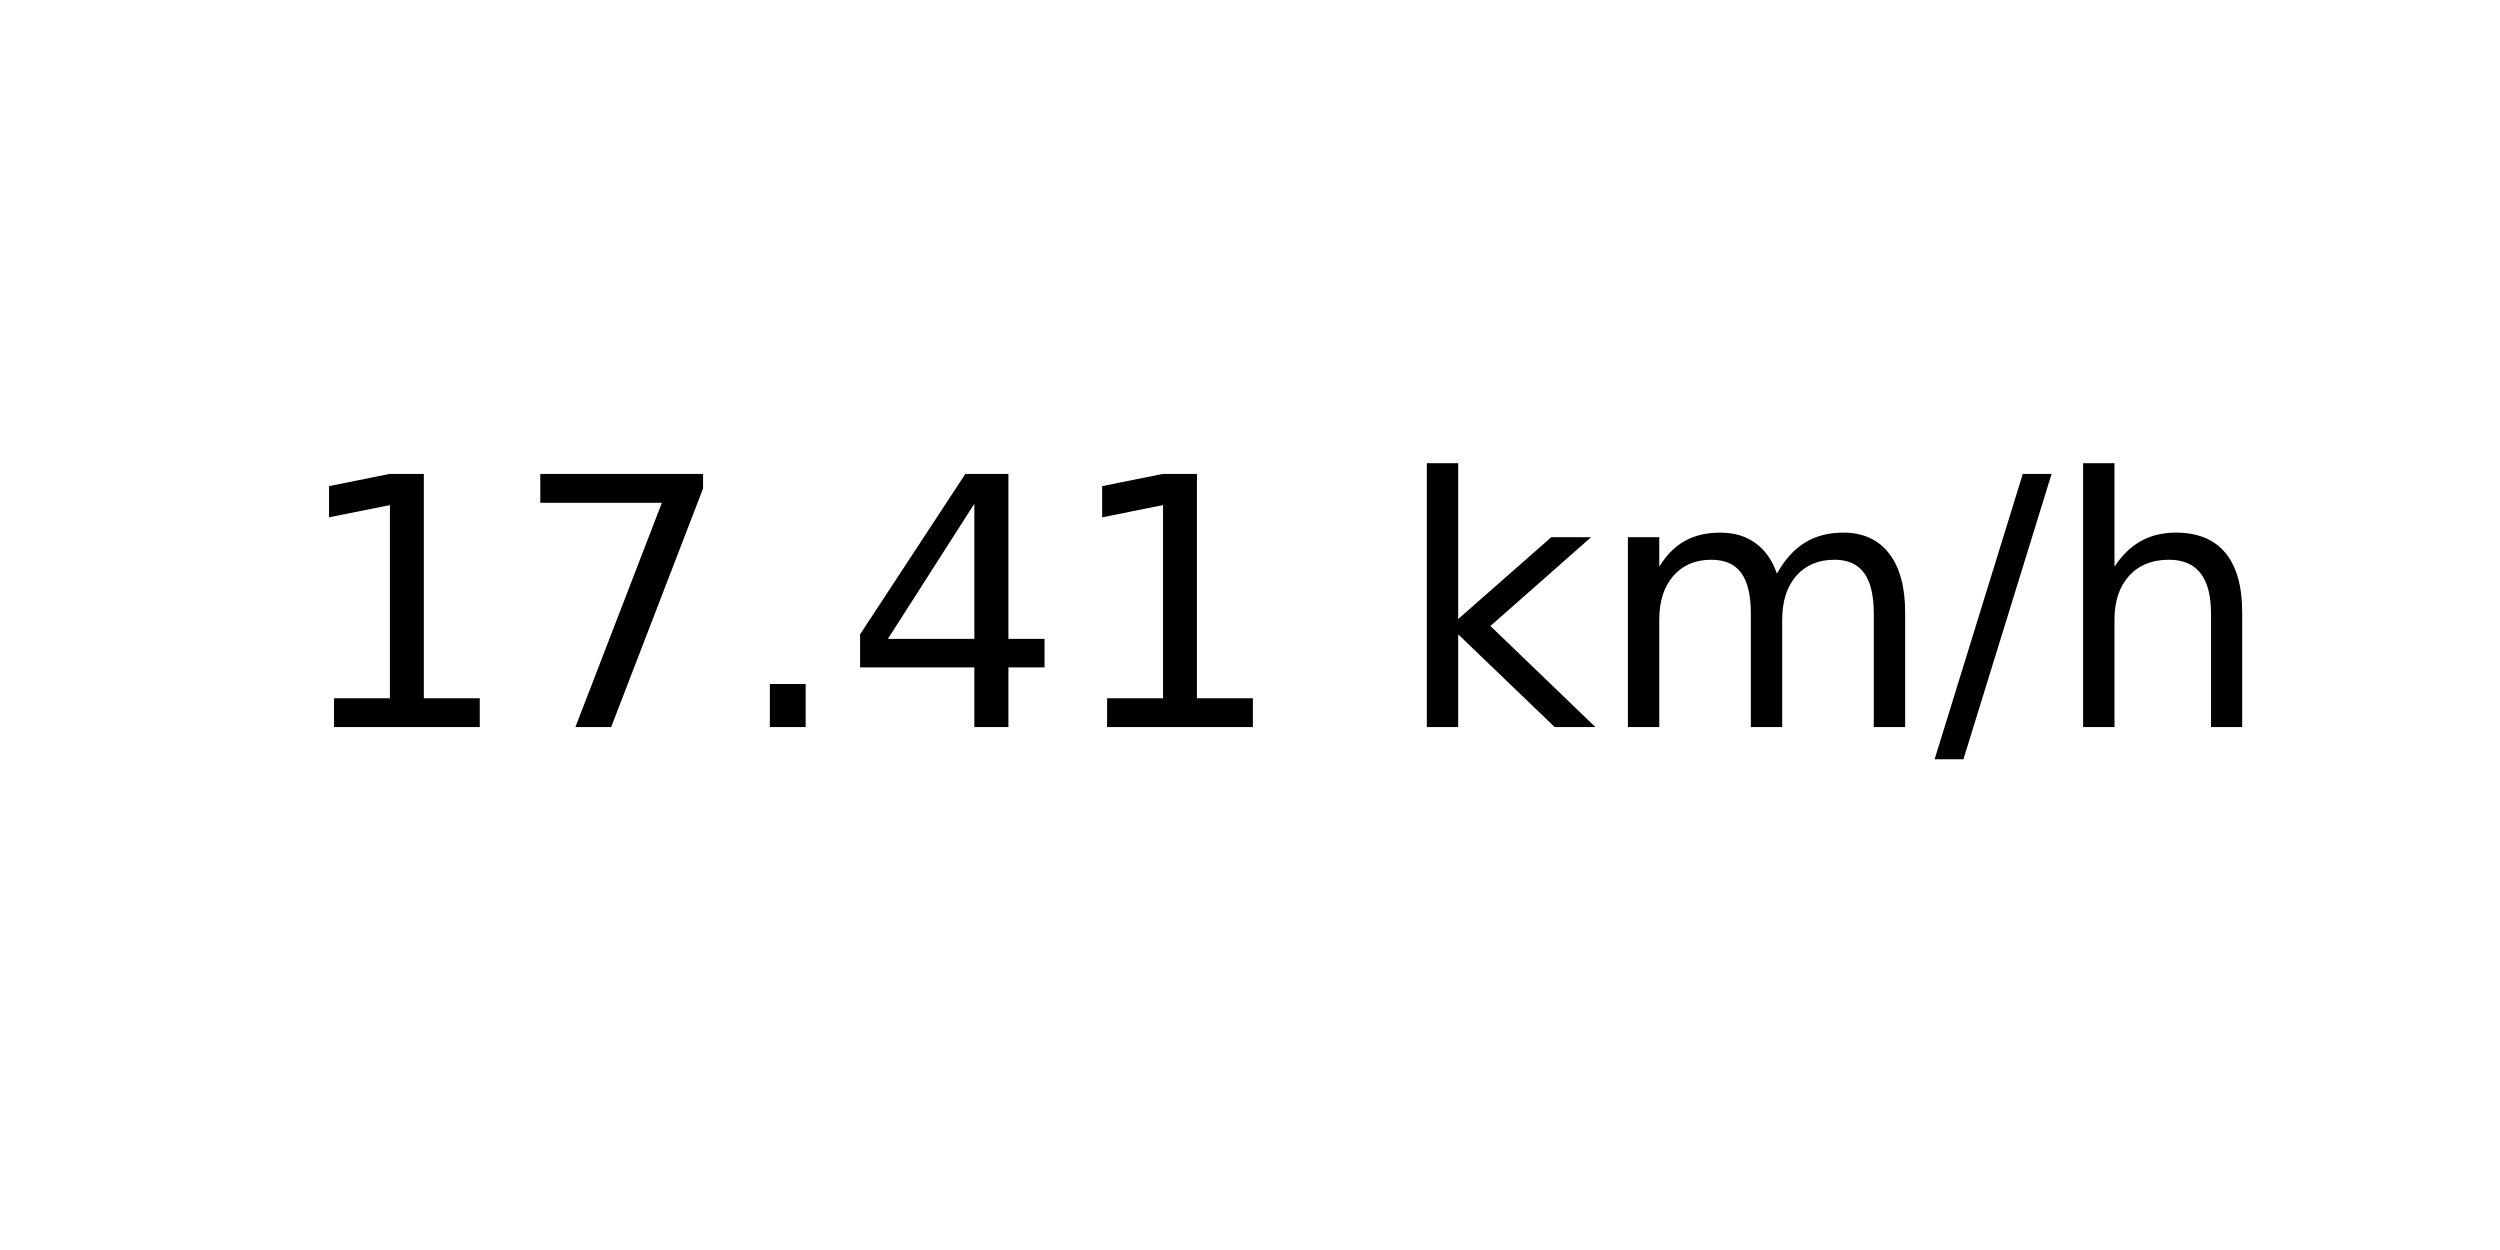
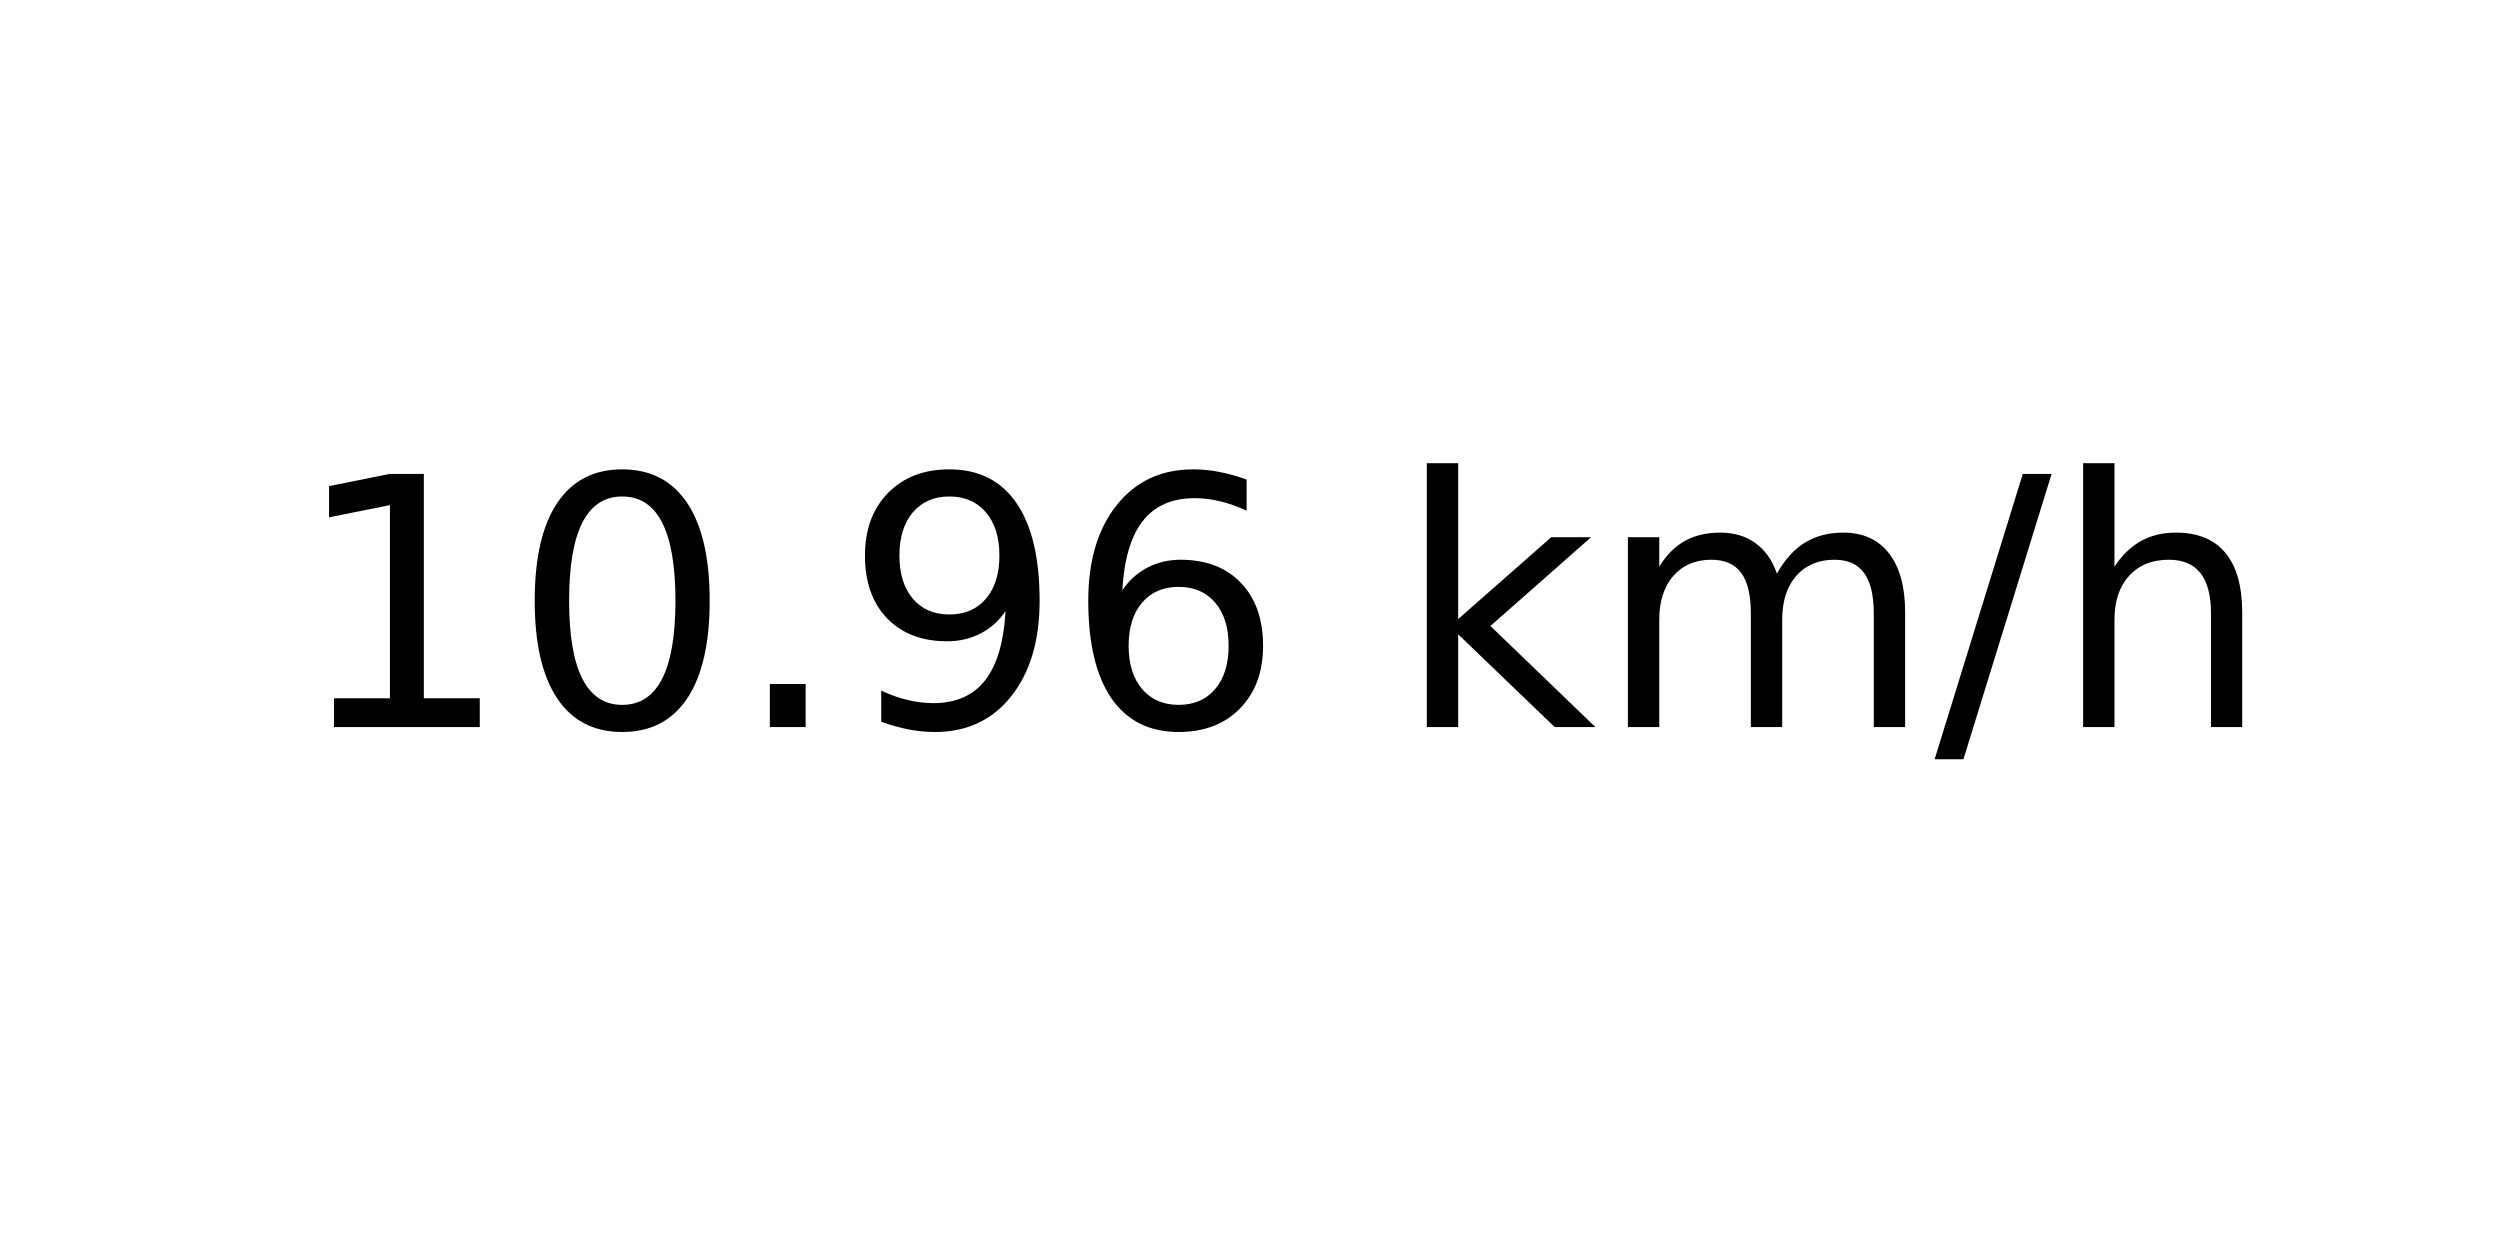
<svg xmlns="http://www.w3.org/2000/svg" xmlns:xlink="http://www.w3.org/1999/xlink" width="72pt" height="36pt" viewBox="0 0 72 36" version="1.1">
  <defs>
    <style type="text/css">*{stroke-linejoin: round; stroke-linecap: butt}</style>
  </defs>
  <g id="figure_1">
    <g id="axes_1">
      <g id="text_1">
        <g transform="translate(8.378125 20.93937) scale(0.1 -0.1)">
          <defs>
            <path id="DejaVuSans-31" d="M 794 531  L 1825 531  L 1825 4091  L 703 3866  L 703 4441  L 1819 4666  L 2450 4666  L 2450 531  L 3481 531  L 3481 0  L 794 0  L 794 531  z " transform="scale(0.015625)" />
-             <path id="DejaVuSans-37" d="M 525 4666  L 3525 4666  L 3525 4397  L 1831 0  L 1172 0  L 2766 4134  L 525 4134  L 525 4666  z " transform="scale(0.015625)" />
+             <path id="DejaVuSans-30" d="M 2034 4250  Q 1547 4250 1301 3770  Q 1056 3291 1056 2328  Q 1056 1369 1301 889  Q 1547 409 2034 409  Q 2525 409 2770 889  Q 3016 1369 3016 2328  Q 3016 3291 2770 3770  Q 2525 4250 2034 4250  z M 2034 4750  Q 2819 4750 3233 4129  Q 3647 3509 3647 2328  Q 3647 1150 3233 529  Q 2819 -91 2034 -91  Q 1250 -91 836 529  Q 422 1150 422 2328  Q 422 3509 836 4129  Q 1250 4750 2034 4750  z " transform="scale(0.015625)" />
            <path id="DejaVuSans-2e" d="M 684 794  L 1344 794  L 1344 0  L 684 0  L 684 794  z " transform="scale(0.015625)" />
-             <path id="DejaVuSans-34" d="M 2419 4116  L 825 1625  L 2419 1625  L 2419 4116  z M 2253 4666  L 3047 4666  L 3047 1625  L 3713 1625  L 3713 1100  L 3047 1100  L 3047 0  L 2419 0  L 2419 1100  L 313 1100  L 313 1709  L 2253 4666  z " transform="scale(0.015625)" />
+             <path id="DejaVuSans-39" d="M 703 97  L 703 672  Q 941 559 1184 500  Q 1428 441 1663 441  Q 2288 441 2617 861  Q 2947 1281 2994 2138  Q 2813 1869 2534 1725  Q 2256 1581 1919 1581  Q 1219 1581 811 2004  Q 403 2428 403 3163  Q 403 3881 828 4315  Q 1253 4750 1959 4750  Q 2769 4750 3195 4129  Q 3622 3509 3622 2328  Q 3622 1225 3098 567  Q 2575 -91 1691 -91  Q 1453 -91 1209 -44  Q 966 3 703 97  z M 1959 2075  Q 2384 2075 2632 2365  Q 2881 2656 2881 3163  Q 2881 3666 2632 3958  Q 2384 4250 1959 4250  Q 1534 4250 1286 3958  Q 1038 3666 1038 3163  Q 1038 2656 1286 2365  Q 1534 2075 1959 2075  z " transform="scale(0.015625)" />
+             <path id="DejaVuSans-36" d="M 2113 2584  Q 1688 2584 1439 2293  Q 1191 2003 1191 1497  Q 1191 994 1439 701  Q 1688 409 2113 409  Q 2538 409 2786 701  Q 3034 994 3034 1497  Q 3034 2003 2786 2293  Q 2538 2584 2113 2584  z M 3366 4563  L 3366 3988  Q 3128 4100 2886 4159  Q 2644 4219 2406 4219  Q 1781 4219 1451 3797  Q 1122 3375 1075 2522  Q 1259 2794 1537 2939  Q 1816 3084 2150 3084  Q 2853 3084 3261 2657  Q 3669 2231 3669 1497  Q 3669 778 3244 343  Q 2819 -91 2113 -91  Q 1303 -91 875 529  Q 447 1150 447 2328  Q 447 3434 972 4092  Q 1497 4750 2381 4750  Q 2619 4750 2861 4703  Q 3103 4656 3366 4563  z " transform="scale(0.015625)" />
            <path id="DejaVuSans-20" transform="scale(0.015625)" />
            <path id="DejaVuSans-6b" d="M 581 4863  L 1159 4863  L 1159 1991  L 2875 3500  L 3609 3500  L 1753 1863  L 3688 0  L 2938 0  L 1159 1709  L 1159 0  L 581 0  L 581 4863  z " transform="scale(0.015625)" />
            <path id="DejaVuSans-6d" d="M 3328 2828  Q 3544 3216 3844 3400  Q 4144 3584 4550 3584  Q 5097 3584 5394 3201  Q 5691 2819 5691 2113  L 5691 0  L 5113 0  L 5113 2094  Q 5113 2597 4934 2840  Q 4756 3084 4391 3084  Q 3944 3084 3684 2787  Q 3425 2491 3425 1978  L 3425 0  L 2847 0  L 2847 2094  Q 2847 2600 2669 2842  Q 2491 3084 2119 3084  Q 1678 3084 1418 2786  Q 1159 2488 1159 1978  L 1159 0  L 581 0  L 581 3500  L 1159 3500  L 1159 2956  Q 1356 3278 1631 3431  Q 1906 3584 2284 3584  Q 2666 3584 2933 3390  Q 3200 3197 3328 2828  z " transform="scale(0.015625)" />
            <path id="DejaVuSans-2f" d="M 1625 4666  L 2156 4666  L 531 -594  L 0 -594  L 1625 4666  z " transform="scale(0.015625)" />
            <path id="DejaVuSans-68" d="M 3513 2113  L 3513 0  L 2938 0  L 2938 2094  Q 2938 2591 2744 2837  Q 2550 3084 2163 3084  Q 1697 3084 1428 2787  Q 1159 2491 1159 1978  L 1159 0  L 581 0  L 581 4863  L 1159 4863  L 1159 2956  Q 1366 3272 1645 3428  Q 1925 3584 2291 3584  Q 2894 3584 3203 3211  Q 3513 2838 3513 2113  z " transform="scale(0.015625)" />
          </defs>
          <use xlink:href="#DejaVuSans-31" />
-           <use xlink:href="#DejaVuSans-37" x="63.623" />
+           <use xlink:href="#DejaVuSans-30" x="63.623" />
          <use xlink:href="#DejaVuSans-2e" x="127.246" />
-           <use xlink:href="#DejaVuSans-34" x="159.033" />
-           <use xlink:href="#DejaVuSans-31" x="222.656" />
+           <use xlink:href="#DejaVuSans-39" x="159.033" />
+           <use xlink:href="#DejaVuSans-36" x="222.656" />
          <use xlink:href="#DejaVuSans-20" x="286.279" />
          <use xlink:href="#DejaVuSans-6b" x="318.066" />
          <use xlink:href="#DejaVuSans-6d" x="375.977" />
          <use xlink:href="#DejaVuSans-2f" x="473.389" />
          <use xlink:href="#DejaVuSans-68" x="507.08" />
        </g>
      </g>
    </g>
  </g>
</svg>
